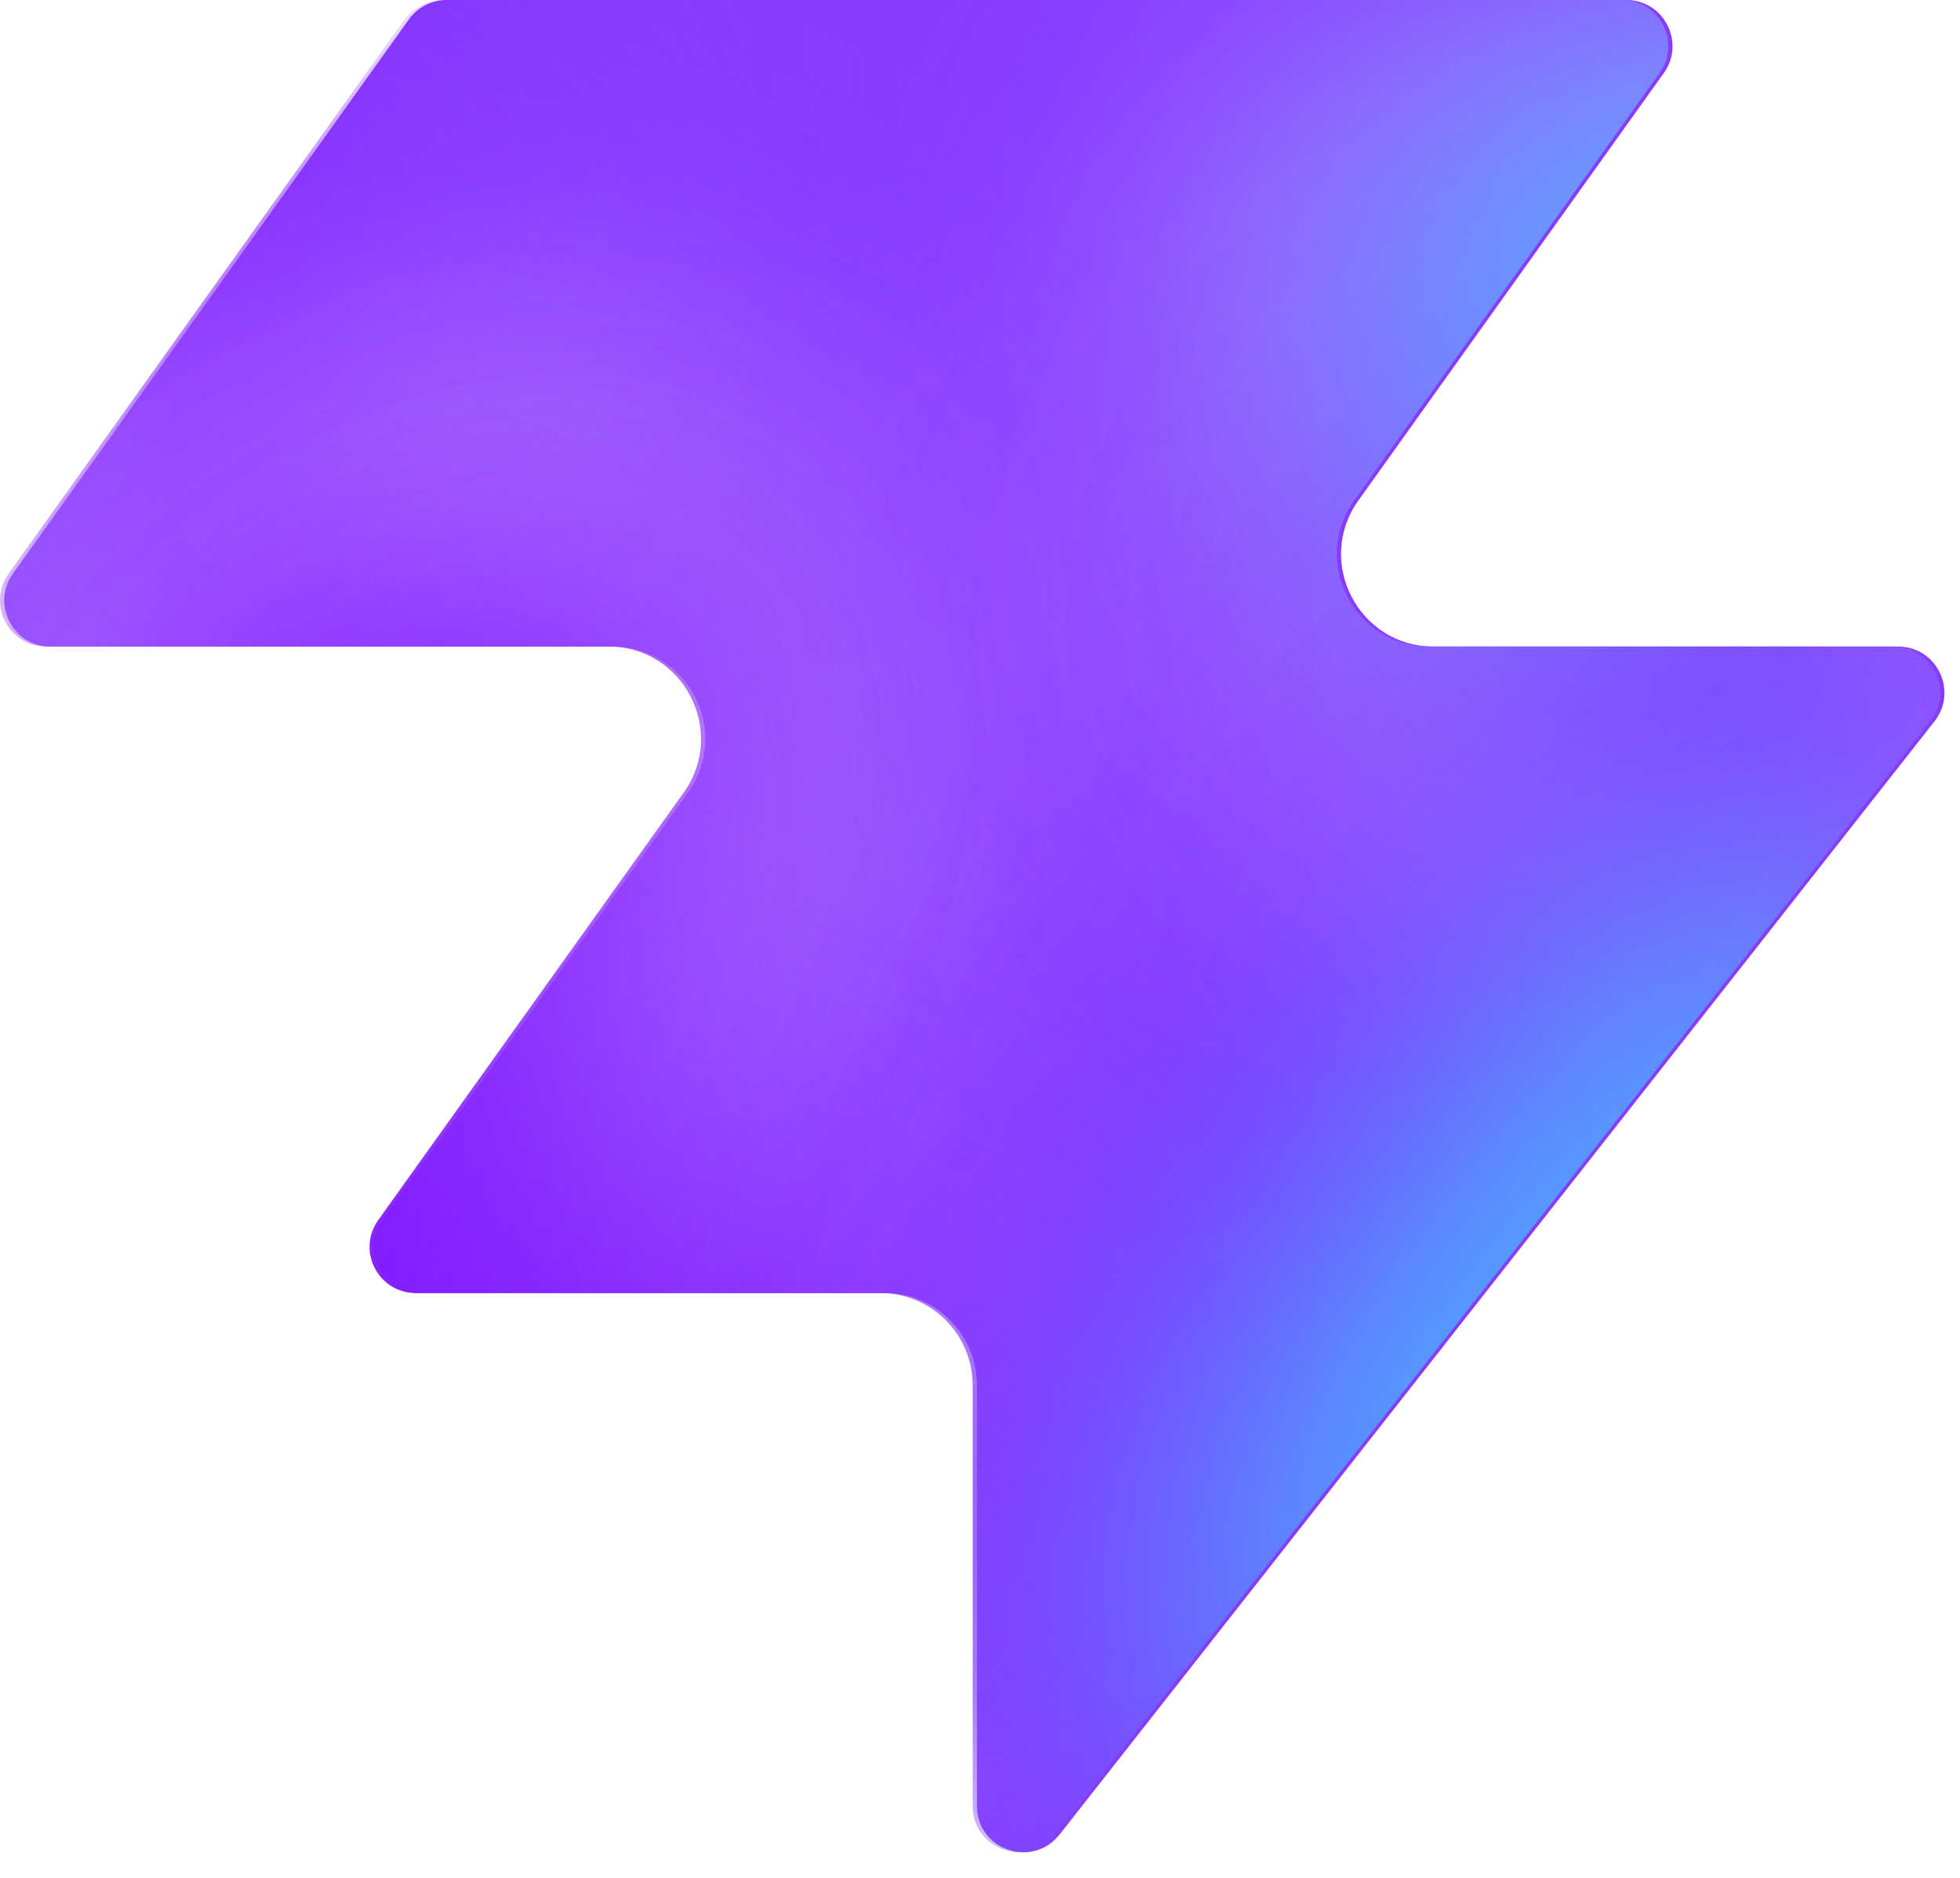
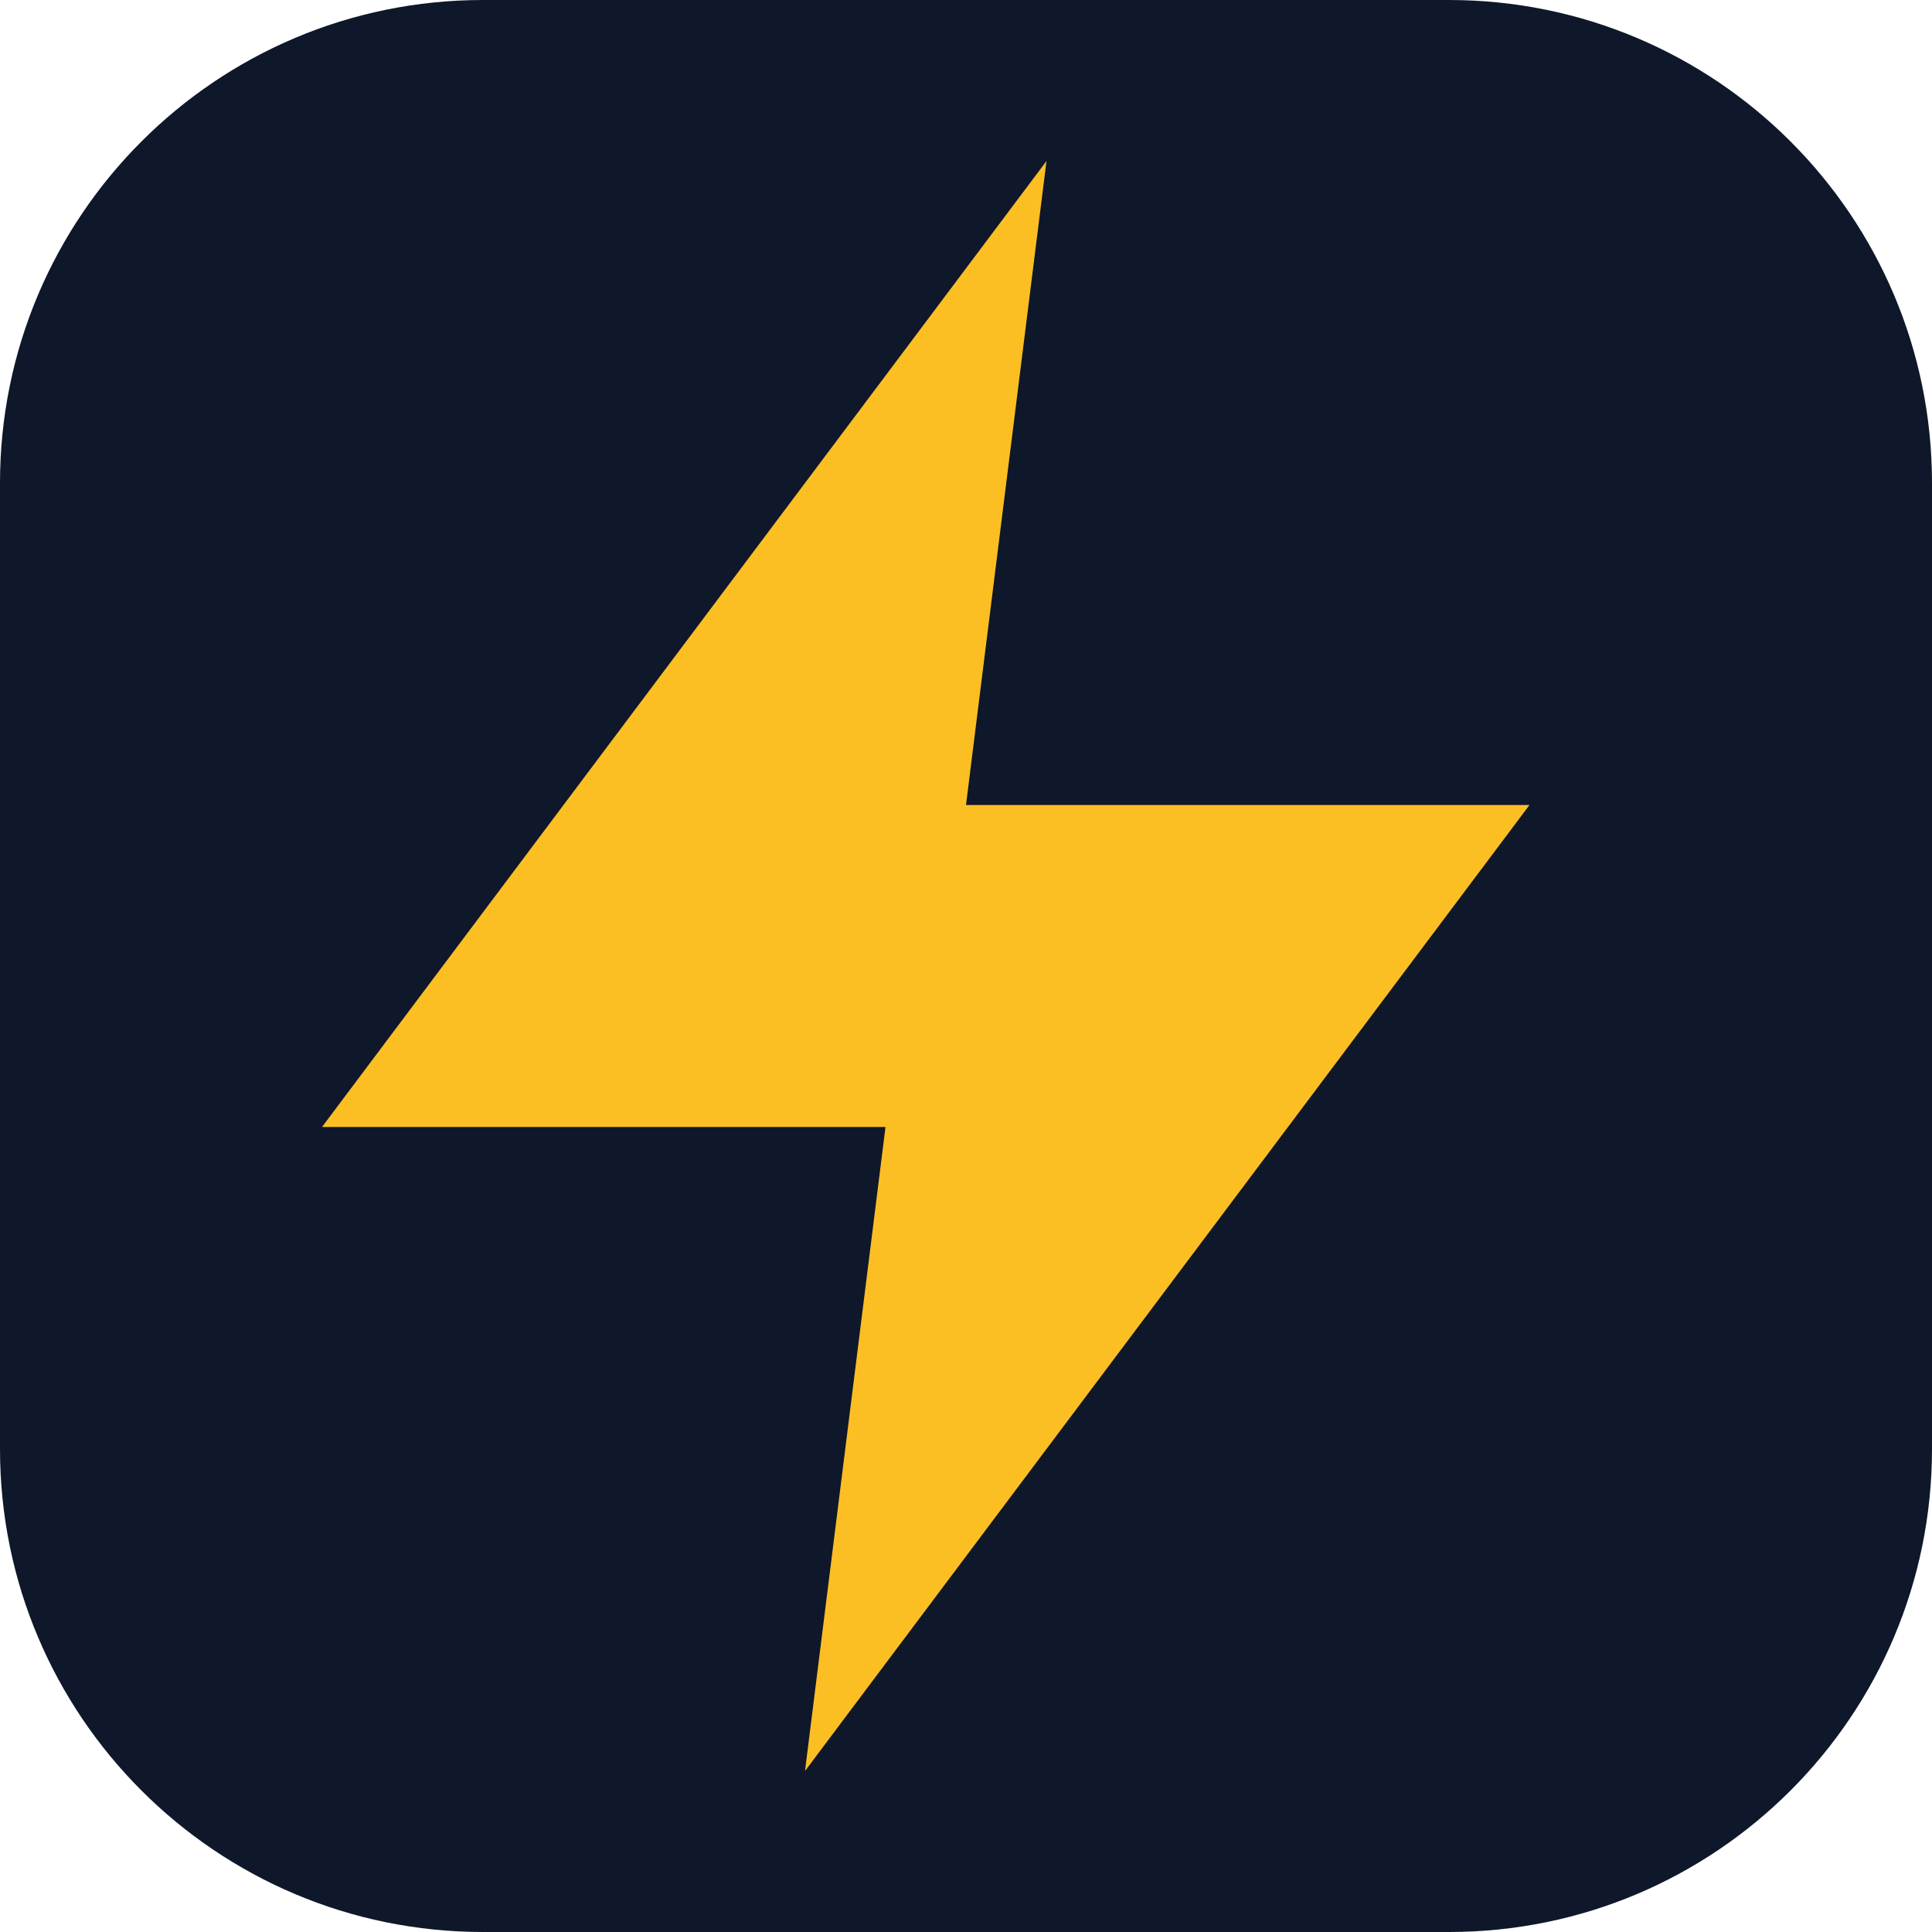
- <svg xmlns="http://www.w3.org/2000/svg" width="48" height="46" fill="none" viewBox="0 0 48 46">
-   <path fill="#863bff" d="M25.946 44.938c-.664.845-2.021.375-2.021-.698V33.937a2.26 2.26 0 0 0-2.262-2.262H10.287c-.92 0-1.456-1.04-.92-1.788l7.48-10.471c1.07-1.497 0-3.578-1.842-3.578H1.237c-.92 0-1.456-1.04-.92-1.788L10.013.474c.214-.297.556-.474.92-.474h28.894c.92 0 1.456 1.04.92 1.788l-7.48 10.471c-1.07 1.498 0 3.579 1.842 3.579h11.377c.943 0 1.473 1.088.89 1.83L25.947 44.94z" style="fill:#863bff;fill:color(display-p3 .525 .23 1);fill-opacity:1" />
-   <mask id="a" width="48" height="46" x="0" y="0" maskUnits="userSpaceOnUse" style="mask-type:alpha">
-     <path fill="#000" d="M25.842 44.938c-.664.844-2.021.375-2.021-.698V33.937a2.26 2.26 0 0 0-2.262-2.262H10.183c-.92 0-1.456-1.04-.92-1.788l7.48-10.471c1.07-1.498 0-3.579-1.842-3.579H1.133c-.92 0-1.456-1.04-.92-1.787L9.91.473c.214-.297.556-.474.92-.474h28.894c.92 0 1.456 1.04.92 1.788l-7.48 10.471c-1.07 1.498 0 3.578 1.842 3.578h11.377c.943 0 1.473 1.088.89 1.832L25.843 44.94z" style="fill:#000;fill-opacity:1" />
-   </mask>
-   <g mask="url(#a)">
-     <g filter="url(#b)">
-       <ellipse cx="5.508" cy="14.704" fill="#ede6ff" rx="5.508" ry="14.704" style="fill:#ede6ff;fill:color(display-p3 .927 .903 1);fill-opacity:1" transform="matrix(.00324 1 1 -.00324 -4.47 31.516)" />
-     </g>
-     <g filter="url(#c)">
-       <ellipse cx="10.399" cy="29.851" fill="#ede6ff" rx="10.399" ry="29.851" style="fill:#ede6ff;fill:color(display-p3 .927 .903 1);fill-opacity:1" transform="matrix(.00324 1 1 -.00324 -39.328 7.883)" />
-     </g>
-     <g filter="url(#d)">
-       <ellipse cx="5.508" cy="30.487" fill="#7e14ff" rx="5.508" ry="30.487" style="fill:#7e14ff;fill:color(display-p3 .492 .077 1);fill-opacity:1" transform="rotate(89.814 -25.913 -14.639)scale(1 -1)" />
-     </g>
-     <g filter="url(#e)">
-       <ellipse cx="5.508" cy="30.599" fill="#7e14ff" rx="5.508" ry="30.599" style="fill:#7e14ff;fill:color(display-p3 .492 .077 1);fill-opacity:1" transform="rotate(89.814 -32.644 -3.334)scale(1 -1)" />
-     </g>
-     <g filter="url(#f)">
-       <ellipse cx="5.508" cy="30.599" fill="#7e14ff" rx="5.508" ry="30.599" style="fill:#7e14ff;fill:color(display-p3 .492 .077 1);fill-opacity:1" transform="matrix(.00324 1 1 -.00324 -34.34 30.47)" />
-     </g>
-     <g filter="url(#g)">
-       <ellipse cx="14.072" cy="22.078" fill="#ede6ff" rx="14.072" ry="22.078" style="fill:#ede6ff;fill:color(display-p3 .927 .903 1);fill-opacity:1" transform="rotate(93.35 24.506 48.493)scale(-1 1)" />
-     </g>
-     <g filter="url(#h)">
-       <ellipse cx="3.47" cy="21.501" fill="#7e14ff" rx="3.47" ry="21.501" style="fill:#7e14ff;fill:color(display-p3 .492 .077 1);fill-opacity:1" transform="rotate(89.009 28.708 47.59)scale(-1 1)" />
-     </g>
-     <g filter="url(#i)">
-       <ellipse cx="3.47" cy="21.501" fill="#7e14ff" rx="3.47" ry="21.501" style="fill:#7e14ff;fill:color(display-p3 .492 .077 1);fill-opacity:1" transform="rotate(89.009 28.708 47.59)scale(-1 1)" />
-     </g>
-     <g filter="url(#j)">
-       <ellipse cx=".387" cy="8.972" fill="#7e14ff" rx="4.407" ry="29.108" style="fill:#7e14ff;fill:color(display-p3 .492 .077 1);fill-opacity:1" transform="rotate(39.51 .387 8.972)" />
-     </g>
-     <g filter="url(#k)">
-       <ellipse cx="47.523" cy="-6.092" fill="#7e14ff" rx="4.407" ry="29.108" style="fill:#7e14ff;fill:color(display-p3 .492 .077 1);fill-opacity:1" transform="rotate(37.892 47.523 -6.092)" />
-     </g>
-     <g filter="url(#l)">
-       <ellipse cx="41.412" cy="6.333" fill="#47bfff" rx="5.971" ry="9.665" style="fill:#47bfff;fill:color(display-p3 .28 .748 1);fill-opacity:1" transform="rotate(37.892 41.412 6.333)" />
-     </g>
-     <g filter="url(#m)">
-       <ellipse cx="-1.879" cy="38.332" fill="#7e14ff" rx="4.407" ry="29.108" style="fill:#7e14ff;fill:color(display-p3 .492 .077 1);fill-opacity:1" transform="rotate(37.892 -1.88 38.332)" />
-     </g>
-     <g filter="url(#n)">
-       <ellipse cx="-1.879" cy="38.332" fill="#7e14ff" rx="4.407" ry="29.108" style="fill:#7e14ff;fill:color(display-p3 .492 .077 1);fill-opacity:1" transform="rotate(37.892 -1.88 38.332)" />
-     </g>
-     <g filter="url(#o)">
-       <ellipse cx="35.651" cy="29.907" fill="#7e14ff" rx="4.407" ry="29.108" style="fill:#7e14ff;fill:color(display-p3 .492 .077 1);fill-opacity:1" transform="rotate(37.892 35.651 29.907)" />
-     </g>
-     <g filter="url(#p)">
-       <ellipse cx="38.418" cy="32.4" fill="#47bfff" rx="5.971" ry="15.297" style="fill:#47bfff;fill:color(display-p3 .28 .748 1);fill-opacity:1" transform="rotate(37.892 38.418 32.4)" />
-     </g>
-   </g>
-   <defs>
-     <filter id="b" width="60.045" height="41.654" x="-19.77" y="16.149" color-interpolation-filters="sRGB" filterUnits="userSpaceOnUse">
-       <feFlood flood-opacity="0" result="BackgroundImageFix" />
-       <feBlend in="SourceGraphic" in2="BackgroundImageFix" result="shape" />
-       <feGaussianBlur result="effect1_foregroundBlur_2002_17158" stdDeviation="7.659" />
-     </filter>
-     <filter id="c" width="90.34" height="51.437" x="-54.613" y="-7.533" color-interpolation-filters="sRGB" filterUnits="userSpaceOnUse">
-       <feFlood flood-opacity="0" result="BackgroundImageFix" />
-       <feBlend in="SourceGraphic" in2="BackgroundImageFix" result="shape" />
-       <feGaussianBlur result="effect1_foregroundBlur_2002_17158" stdDeviation="7.659" />
-     </filter>
-     <filter id="d" width="79.355" height="29.4" x="-49.64" y="2.03" color-interpolation-filters="sRGB" filterUnits="userSpaceOnUse">
-       <feFlood flood-opacity="0" result="BackgroundImageFix" />
-       <feBlend in="SourceGraphic" in2="BackgroundImageFix" result="shape" />
-       <feGaussianBlur result="effect1_foregroundBlur_2002_17158" stdDeviation="4.596" />
-     </filter>
-     <filter id="e" width="79.579" height="29.4" x="-45.045" y="20.029" color-interpolation-filters="sRGB" filterUnits="userSpaceOnUse">
-       <feFlood flood-opacity="0" result="BackgroundImageFix" />
-       <feBlend in="SourceGraphic" in2="BackgroundImageFix" result="shape" />
-       <feGaussianBlur result="effect1_foregroundBlur_2002_17158" stdDeviation="4.596" />
-     </filter>
-     <filter id="f" width="79.579" height="29.4" x="-43.513" y="21.178" color-interpolation-filters="sRGB" filterUnits="userSpaceOnUse">
-       <feFlood flood-opacity="0" result="BackgroundImageFix" />
-       <feBlend in="SourceGraphic" in2="BackgroundImageFix" result="shape" />
-       <feGaussianBlur result="effect1_foregroundBlur_2002_17158" stdDeviation="4.596" />
-     </filter>
-     <filter id="g" width="74.749" height="58.852" x="15.756" y="-17.901" color-interpolation-filters="sRGB" filterUnits="userSpaceOnUse">
-       <feFlood flood-opacity="0" result="BackgroundImageFix" />
-       <feBlend in="SourceGraphic" in2="BackgroundImageFix" result="shape" />
-       <feGaussianBlur result="effect1_foregroundBlur_2002_17158" stdDeviation="7.659" />
-     </filter>
-     <filter id="h" width="61.377" height="25.362" x="23.548" y="2.284" color-interpolation-filters="sRGB" filterUnits="userSpaceOnUse">
-       <feFlood flood-opacity="0" result="BackgroundImageFix" />
-       <feBlend in="SourceGraphic" in2="BackgroundImageFix" result="shape" />
-       <feGaussianBlur result="effect1_foregroundBlur_2002_17158" stdDeviation="4.596" />
-     </filter>
-     <filter id="i" width="61.377" height="25.362" x="23.548" y="2.284" color-interpolation-filters="sRGB" filterUnits="userSpaceOnUse">
-       <feFlood flood-opacity="0" result="BackgroundImageFix" />
-       <feBlend in="SourceGraphic" in2="BackgroundImageFix" result="shape" />
-       <feGaussianBlur result="effect1_foregroundBlur_2002_17158" stdDeviation="4.596" />
-     </filter>
-     <filter id="j" width="56.045" height="63.649" x="-27.636" y="-22.853" color-interpolation-filters="sRGB" filterUnits="userSpaceOnUse">
-       <feFlood flood-opacity="0" result="BackgroundImageFix" />
-       <feBlend in="SourceGraphic" in2="BackgroundImageFix" result="shape" />
-       <feGaussianBlur result="effect1_foregroundBlur_2002_17158" stdDeviation="4.596" />
-     </filter>
-     <filter id="k" width="54.814" height="64.646" x="20.116" y="-38.415" color-interpolation-filters="sRGB" filterUnits="userSpaceOnUse">
-       <feFlood flood-opacity="0" result="BackgroundImageFix" />
-       <feBlend in="SourceGraphic" in2="BackgroundImageFix" result="shape" />
-       <feGaussianBlur result="effect1_foregroundBlur_2002_17158" stdDeviation="4.596" />
-     </filter>
-     <filter id="l" width="33.541" height="35.313" x="24.641" y="-11.323" color-interpolation-filters="sRGB" filterUnits="userSpaceOnUse">
-       <feFlood flood-opacity="0" result="BackgroundImageFix" />
-       <feBlend in="SourceGraphic" in2="BackgroundImageFix" result="shape" />
-       <feGaussianBlur result="effect1_foregroundBlur_2002_17158" stdDeviation="4.596" />
-     </filter>
-     <filter id="m" width="54.814" height="64.646" x="-29.286" y="6.009" color-interpolation-filters="sRGB" filterUnits="userSpaceOnUse">
-       <feFlood flood-opacity="0" result="BackgroundImageFix" />
-       <feBlend in="SourceGraphic" in2="BackgroundImageFix" result="shape" />
-       <feGaussianBlur result="effect1_foregroundBlur_2002_17158" stdDeviation="4.596" />
-     </filter>
-     <filter id="n" width="54.814" height="64.646" x="-29.286" y="6.009" color-interpolation-filters="sRGB" filterUnits="userSpaceOnUse">
-       <feFlood flood-opacity="0" result="BackgroundImageFix" />
-       <feBlend in="SourceGraphic" in2="BackgroundImageFix" result="shape" />
-       <feGaussianBlur result="effect1_foregroundBlur_2002_17158" stdDeviation="4.596" />
-     </filter>
-     <filter id="o" width="54.814" height="64.646" x="8.244" y="-2.416" color-interpolation-filters="sRGB" filterUnits="userSpaceOnUse">
-       <feFlood flood-opacity="0" result="BackgroundImageFix" />
-       <feBlend in="SourceGraphic" in2="BackgroundImageFix" result="shape" />
-       <feGaussianBlur result="effect1_foregroundBlur_2002_17158" stdDeviation="4.596" />
-     </filter>
-     <filter id="p" width="39.409" height="43.623" x="18.713" y="10.588" color-interpolation-filters="sRGB" filterUnits="userSpaceOnUse">
-       <feFlood flood-opacity="0" result="BackgroundImageFix" />
-       <feBlend in="SourceGraphic" in2="BackgroundImageFix" result="shape" />
-       <feGaussianBlur result="effect1_foregroundBlur_2002_17158" stdDeviation="4.596" />
-     </filter>
-   </defs>
+ <svg xmlns="http://www.w3.org/2000/svg" viewBox="0 0 24 24">
+   <rect width="24" height="24" rx="6" fill="#0f172a" />
+   <path d="M13 2 4 14h7l-1 8 9-12h-7l1-8z" fill="#fbbf24" />
</svg>
